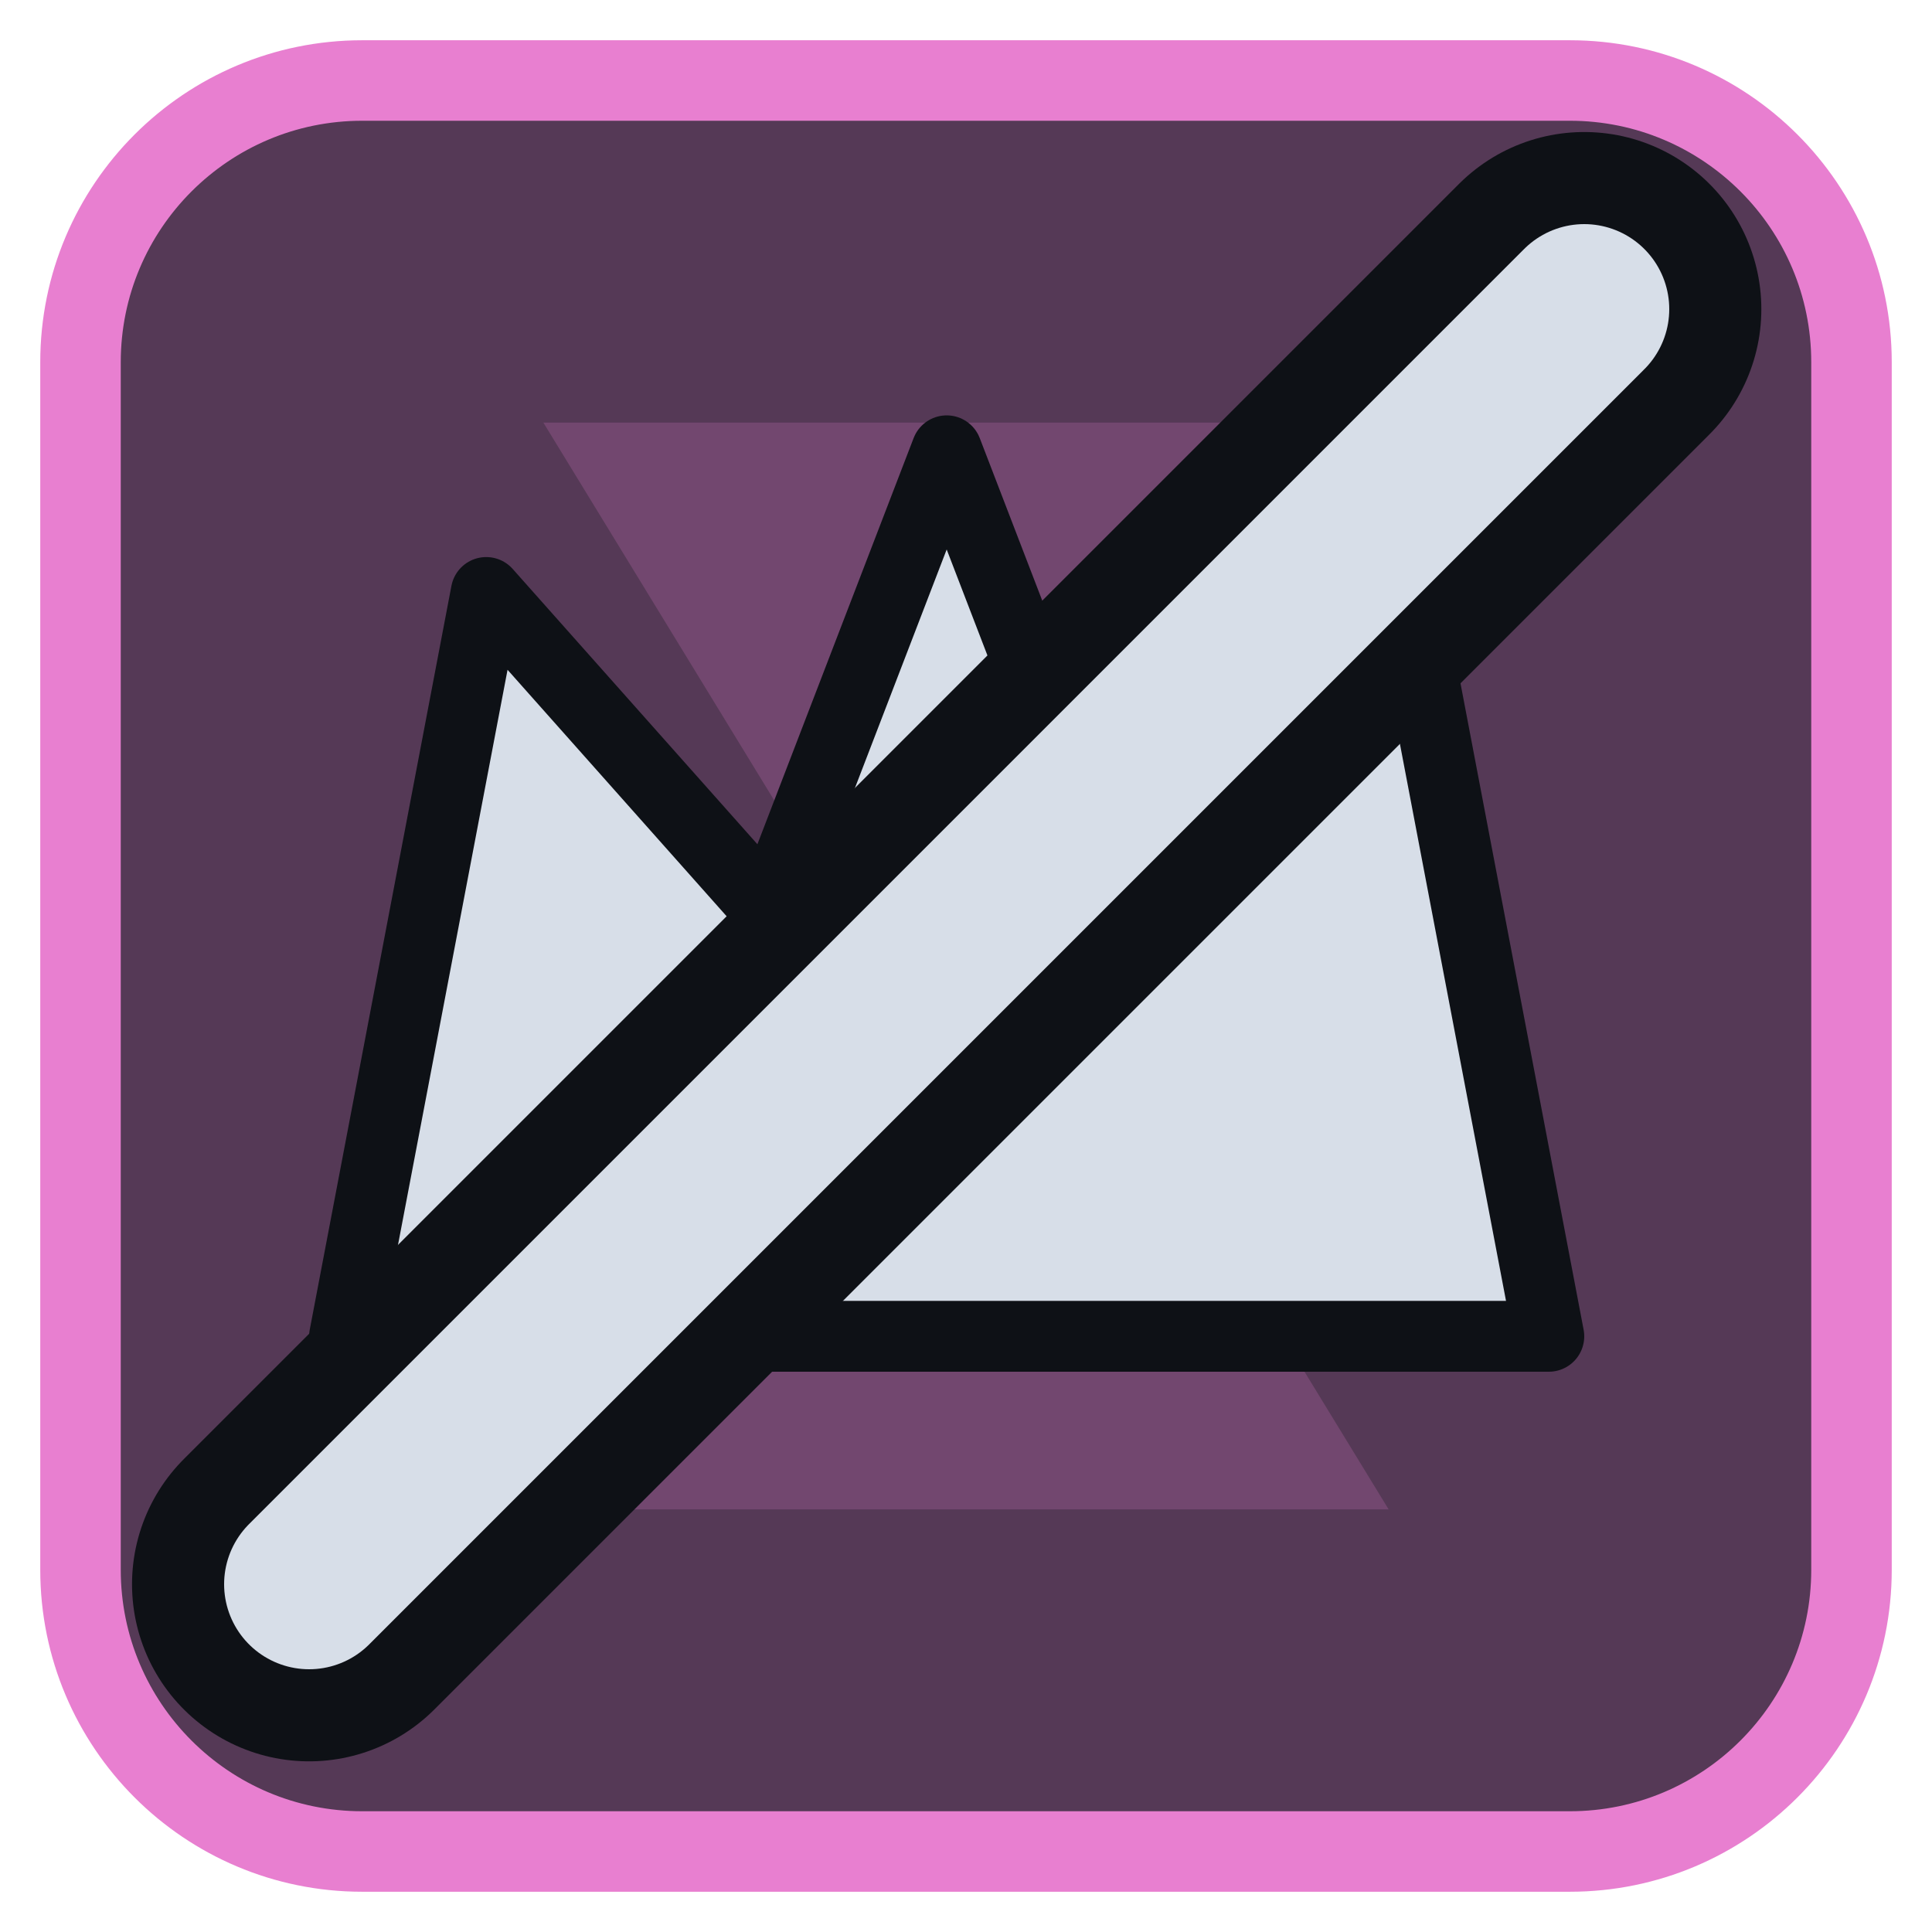
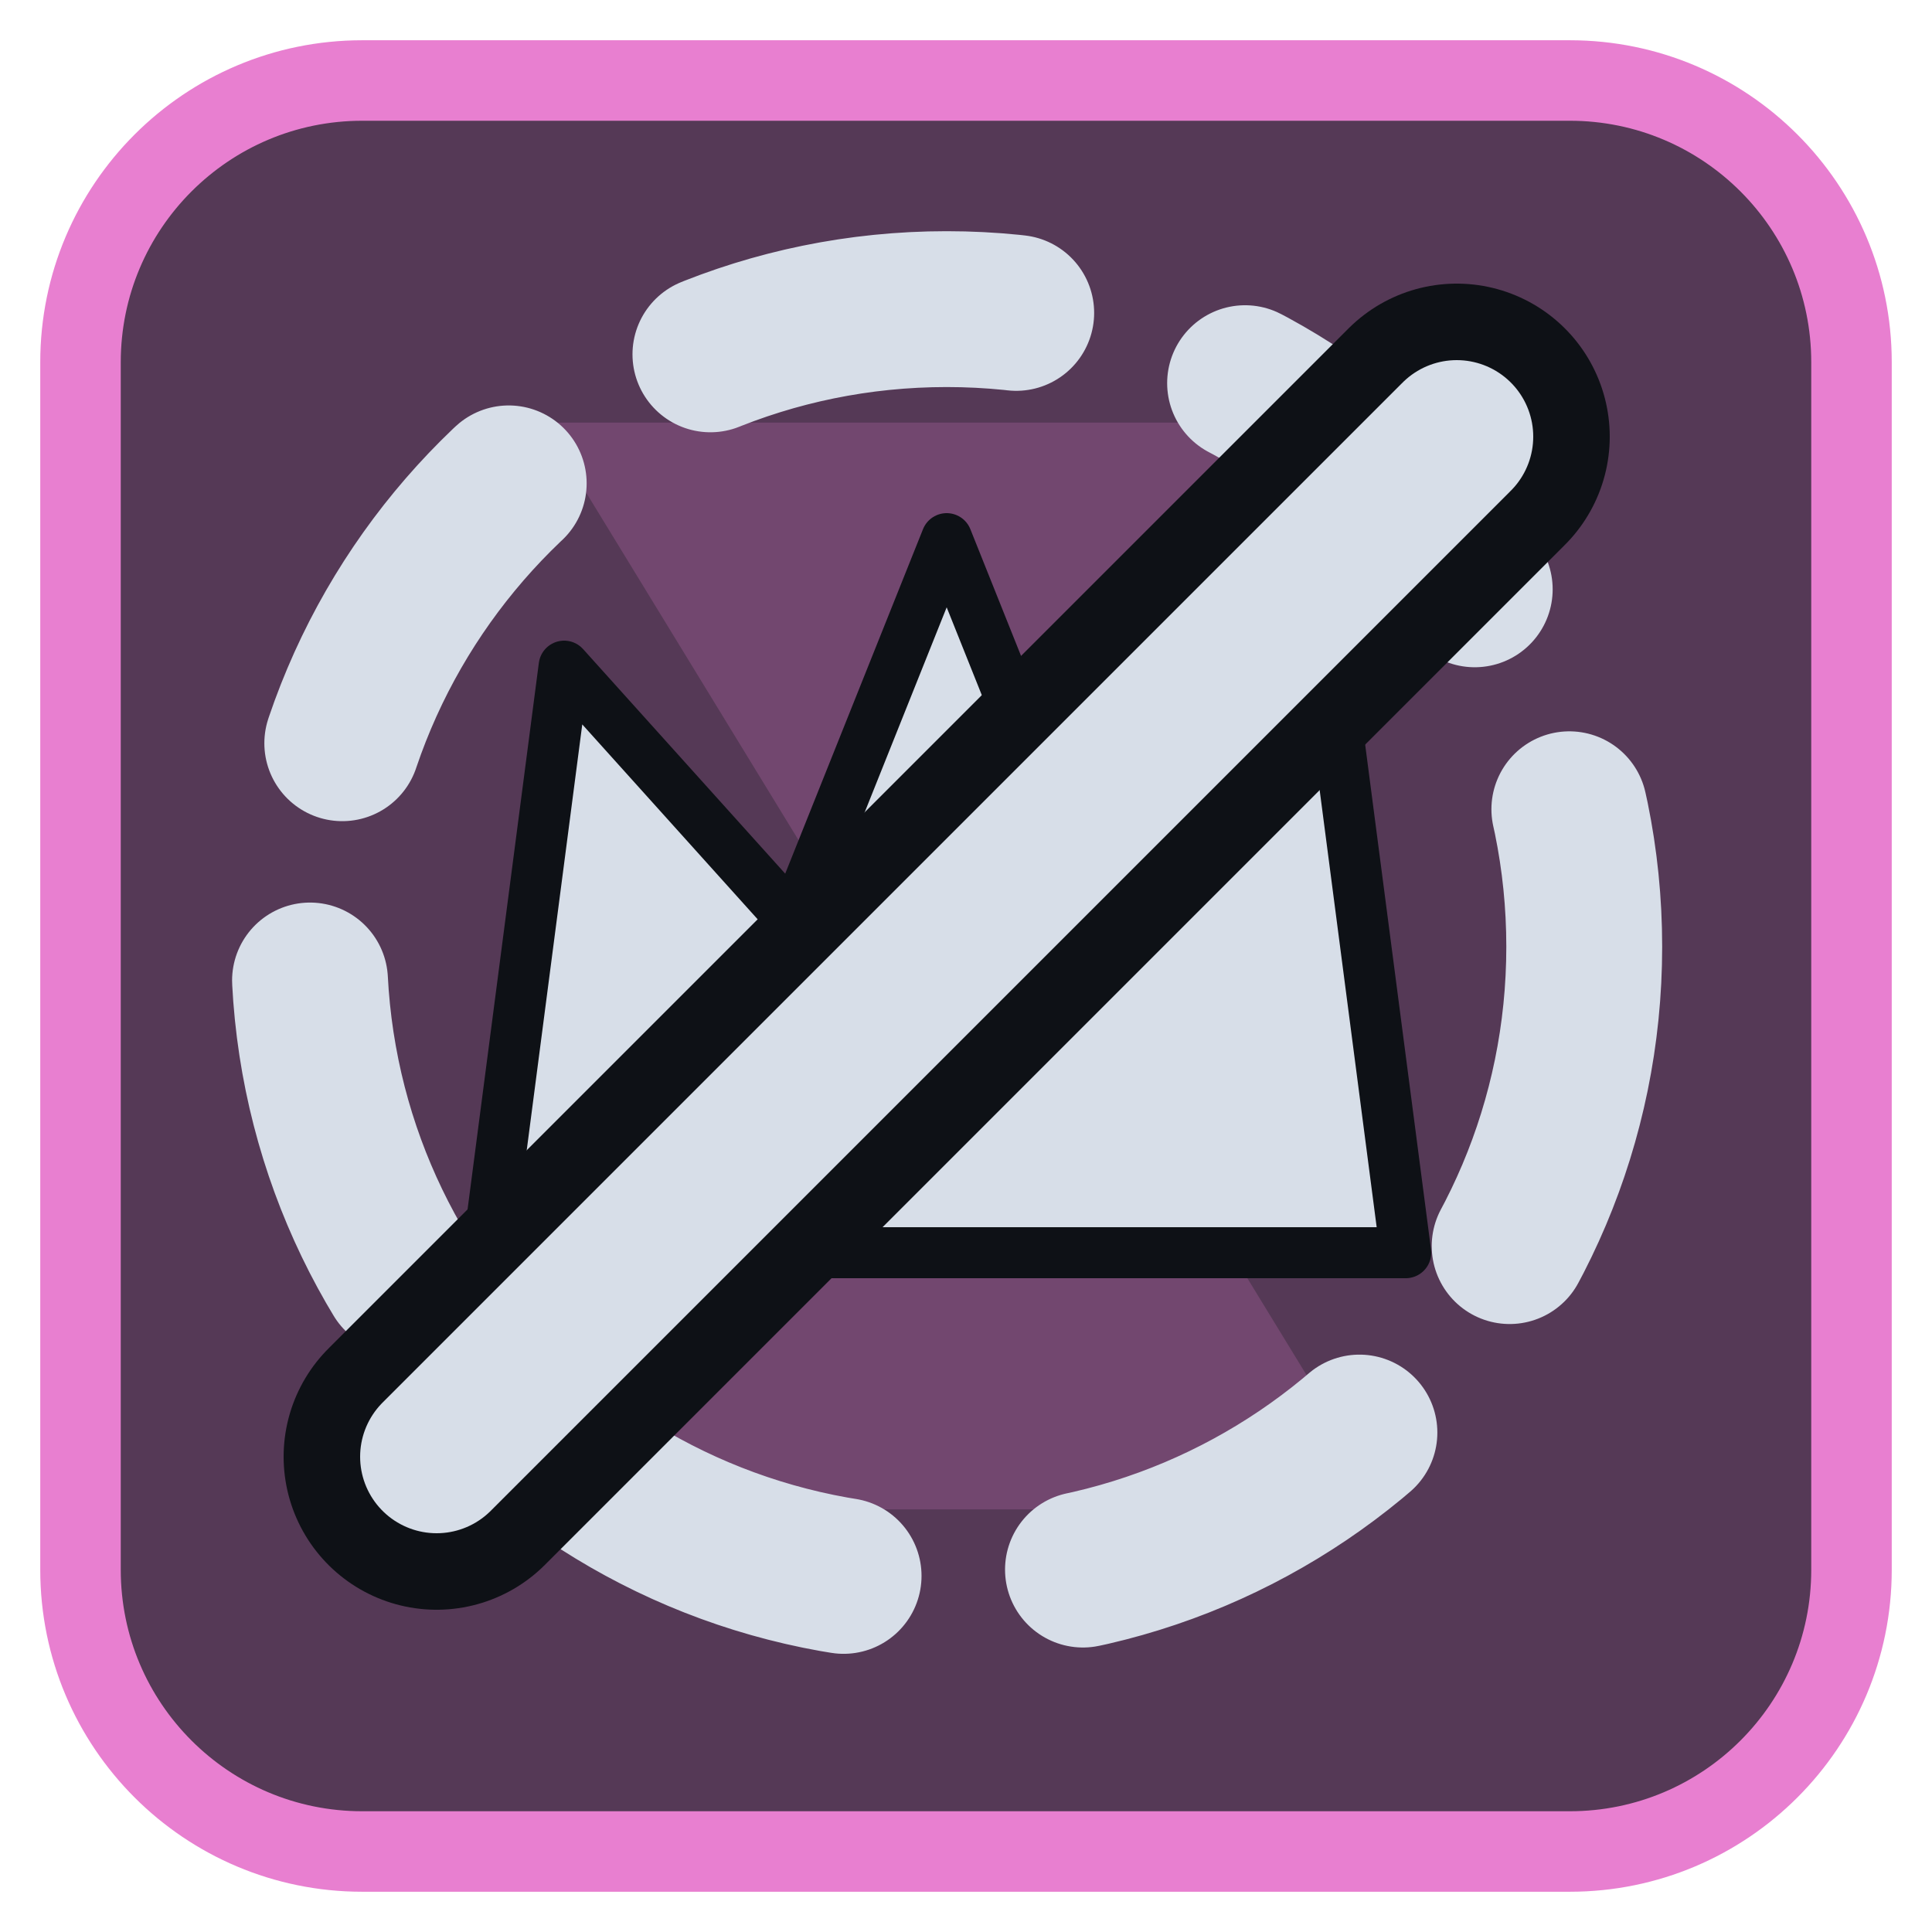
<svg xmlns="http://www.w3.org/2000/svg" viewBox="0 0 24 24" width="24" height="24">
  <rect x="1" y="1" width="22" height="22" rx="3.5" fill="#553956" stroke="#e87fd0" stroke-width="1" />
  <g opacity="0.2" transform="translate(3,3) scale(0.75)">
    <path d="M5 3h14l-5.5 9L19 21H5l5.5-9z" fill="#e87fd0" />
  </g>
  <g transform="translate(1.2,1.2) scale(0.88)">
-     <path d="M3.5 17.5L5.5 7L9.5 11.5L12 5L14.5 11.5L18.5 7L20.5 17.5Z" fill="#d7dee8" stroke="#0e1116" stroke-width="1" stroke-linejoin="round" />
-     <path d="M3 21L21 3" stroke="#0e1116" stroke-width="5" stroke-linecap="round" />
-     <path d="M3 21L21 3" fill="none" stroke="#d7dee8" stroke-width="2.4" stroke-linecap="round" stroke-linejoin="round" />
+     <circle cx="12" cy="12" r="9" fill="none" stroke="#d7dee8" stroke-width="2.2" stroke-linecap="round" stroke-linejoin="round" stroke-dasharray="4.4 3.4" />
+     <g transform="translate(12,12) scale(0.72) translate(-12,-12)">
+       <path d="M3 18L4.5 6.5L9 11.5L12 4L15 11.5L19.5 6.5L21 18Z" fill="#d7dee8" stroke="#0e1116" stroke-width="1" stroke-linejoin="round" />
+       <path d="M2 22L22 2" stroke="#0e1116" stroke-width="6" stroke-linecap="round" />
+       <path d="M2 22L22 2" fill="none" stroke="#d7dee8" stroke-width="3" stroke-linecap="round" stroke-linejoin="round" />
+     </g>
  </g>
</svg>
